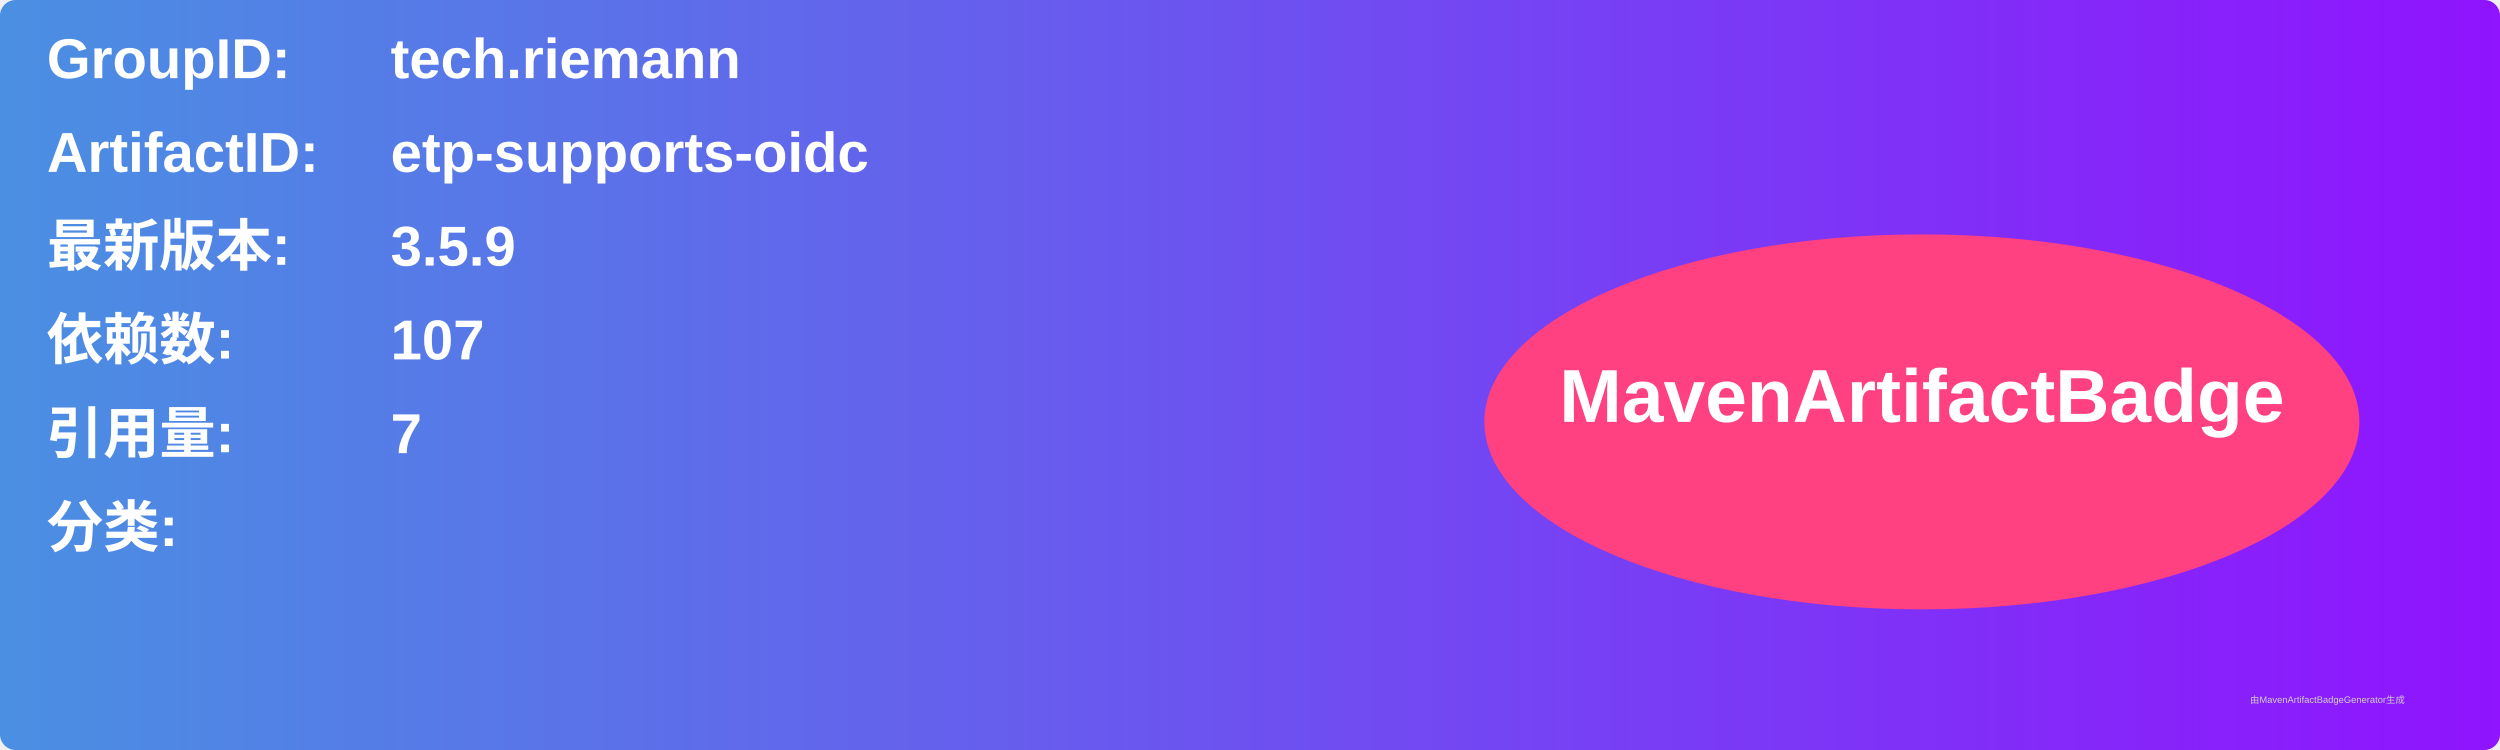
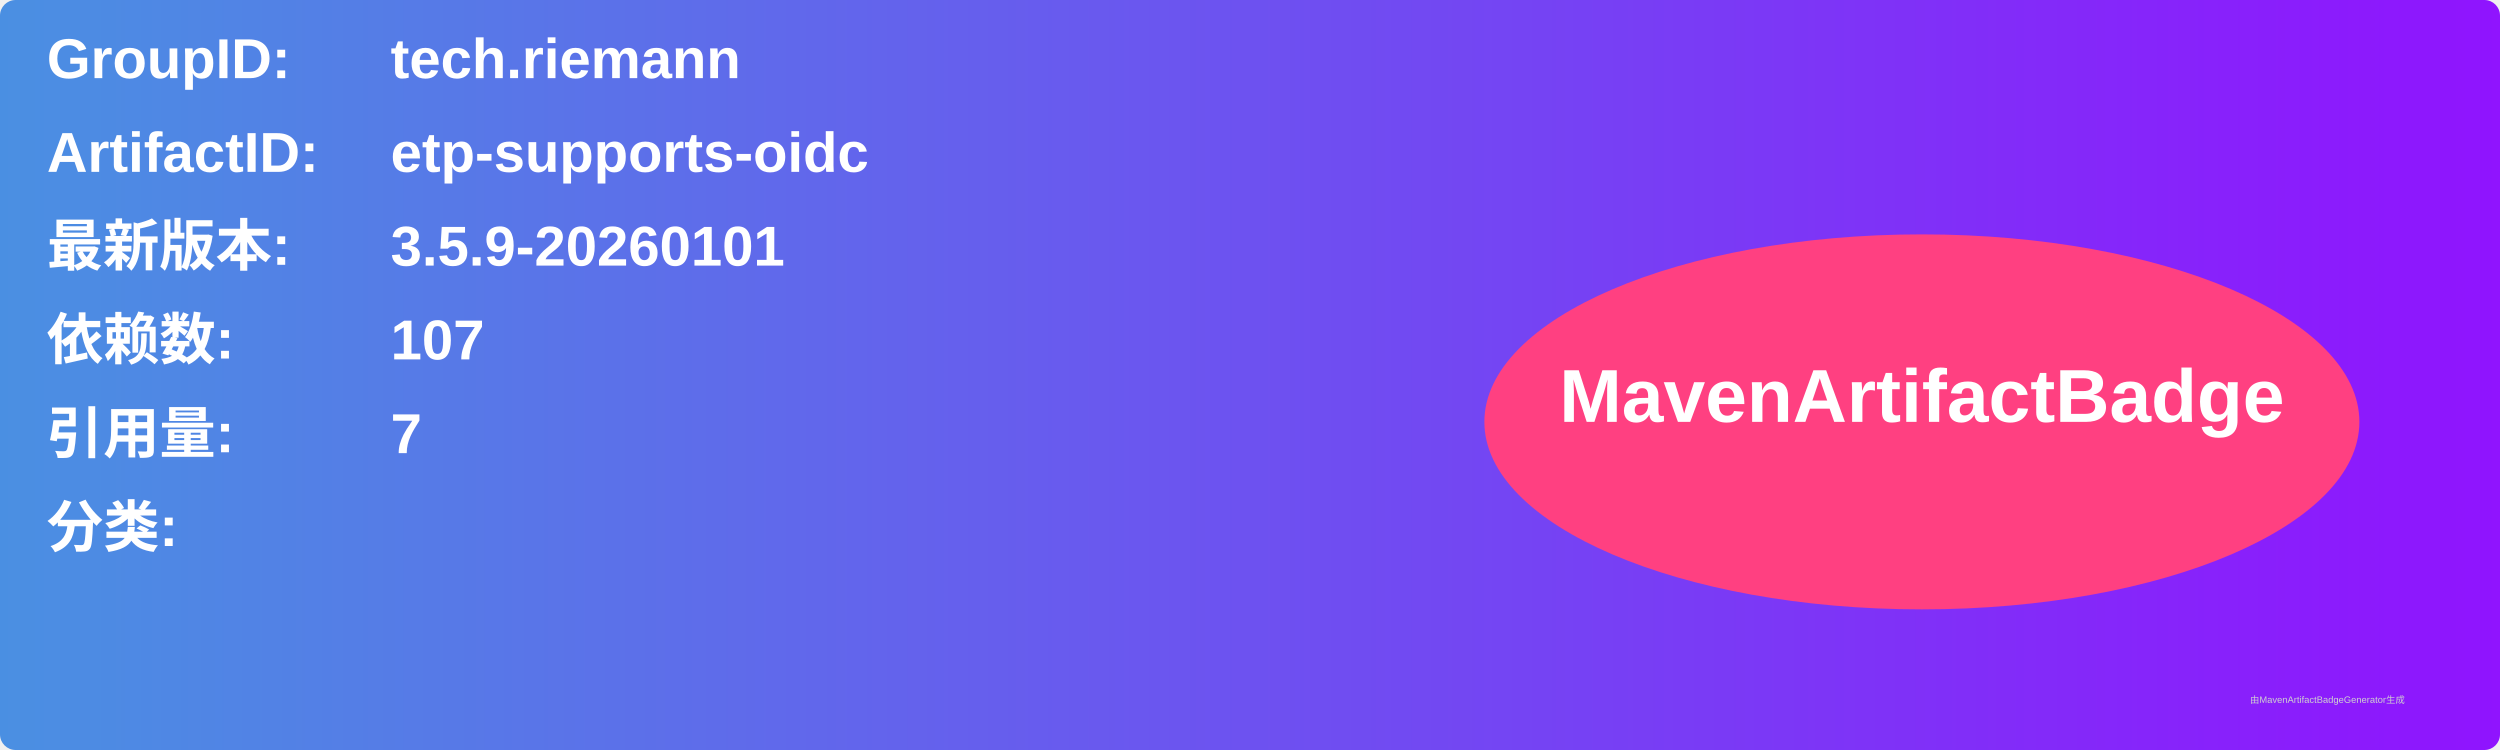
<svg xmlns="http://www.w3.org/2000/svg" width="800" height="240" viewBox="0 0 800 240">
  <linearGradient id="grad" x1="0%" y1="0%" x2="100%" y2="0%">
    <stop offset="0%" stop-color="#4a90e2" />
    <stop offset="100%" stop-color="#9013fe" />
  </linearGradient>
  <rect width="100%" height="100%" rx="5" ry="5" fill="url(#grad)" />
  <g transform="translate(15, 15)">
    <text x="0" y="10" font-family="Arial" font-size="18" fill="white" font-weight="bold" width="260">GroupID:</text>
    <text x="110" y="10" font-family="Arial" font-size="18" fill="white" font-weight="bold" width="460">tech.riemann</text>
    <text x="0" y="40" font-family="Arial" font-size="18" fill="white" font-weight="bold" width="260">ArtifactID:</text>
    <text x="110" y="40" font-family="Arial" font-size="18" fill="white" font-weight="bold" width="460">etp-supports-oidc</text>
    <text x="0" y="70" font-family="Arial" font-size="18" fill="white" font-weight="bold">最新版本:</text>
    <text x="110" y="70" font-family="Arial" font-size="18" fill="white" font-weight="bold">
-       <tspan font-weight="bold">3.5.9</tspan>
+       <tspan font-weight="bold">3.5.9-20260101</tspan>
    </text>
    <text x="0" y="100" font-family="Arial" font-size="18" fill="white" font-weight="bold">依赖数: </text>
    <text x="110" y="100" font-family="Arial" font-size="18" fill="white">
      <tspan font-weight="bold">107</tspan>
    </text>
    <text x="0" y="130" font-family="Arial" font-size="18" fill="white" font-weight="bold">引用量: </text>
    <text x="110" y="130" font-family="Arial" font-size="18" fill="white">
      <tspan font-weight="bold">7</tspan>
    </text>
    <text x="0" y="160" font-family="Arial" font-size="18" fill="white" font-weight="bold">分类:</text>
    <text x="10" y="190" font-family="Arial" font-size="10" fill="white">
      <tspan font-weight="bold" />
    </text>
    <ellipse cx="600" cy="120" rx="140" ry="60" fill="#ff4081" />
    <text x="600" y="120" text-anchor="middle" font-family="Arial" font-size="24" fill="white" font-weight="bold">MavenArtifactBadge</text>
  </g>
  <text x="720" y="225" font-family="Arial" font-size="3" fill="#d0d0d0">由MavenArtifactBadgeGenerator生成</text>
</svg>
